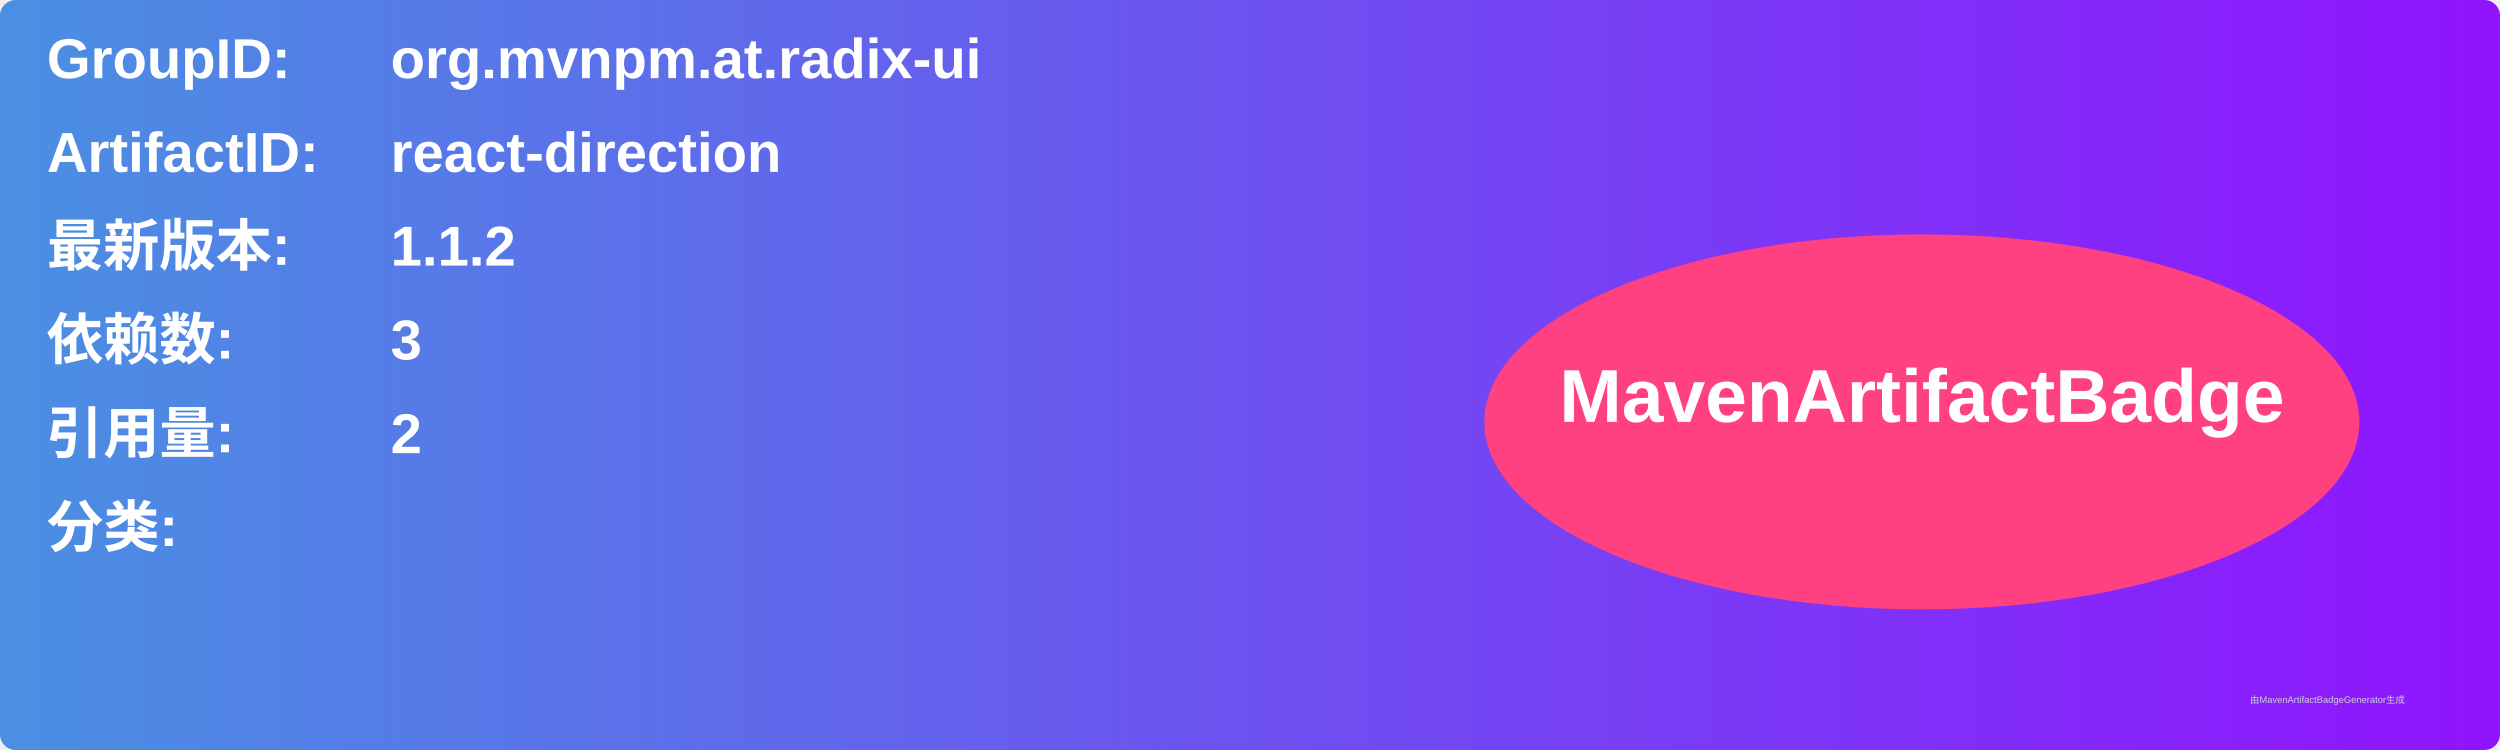
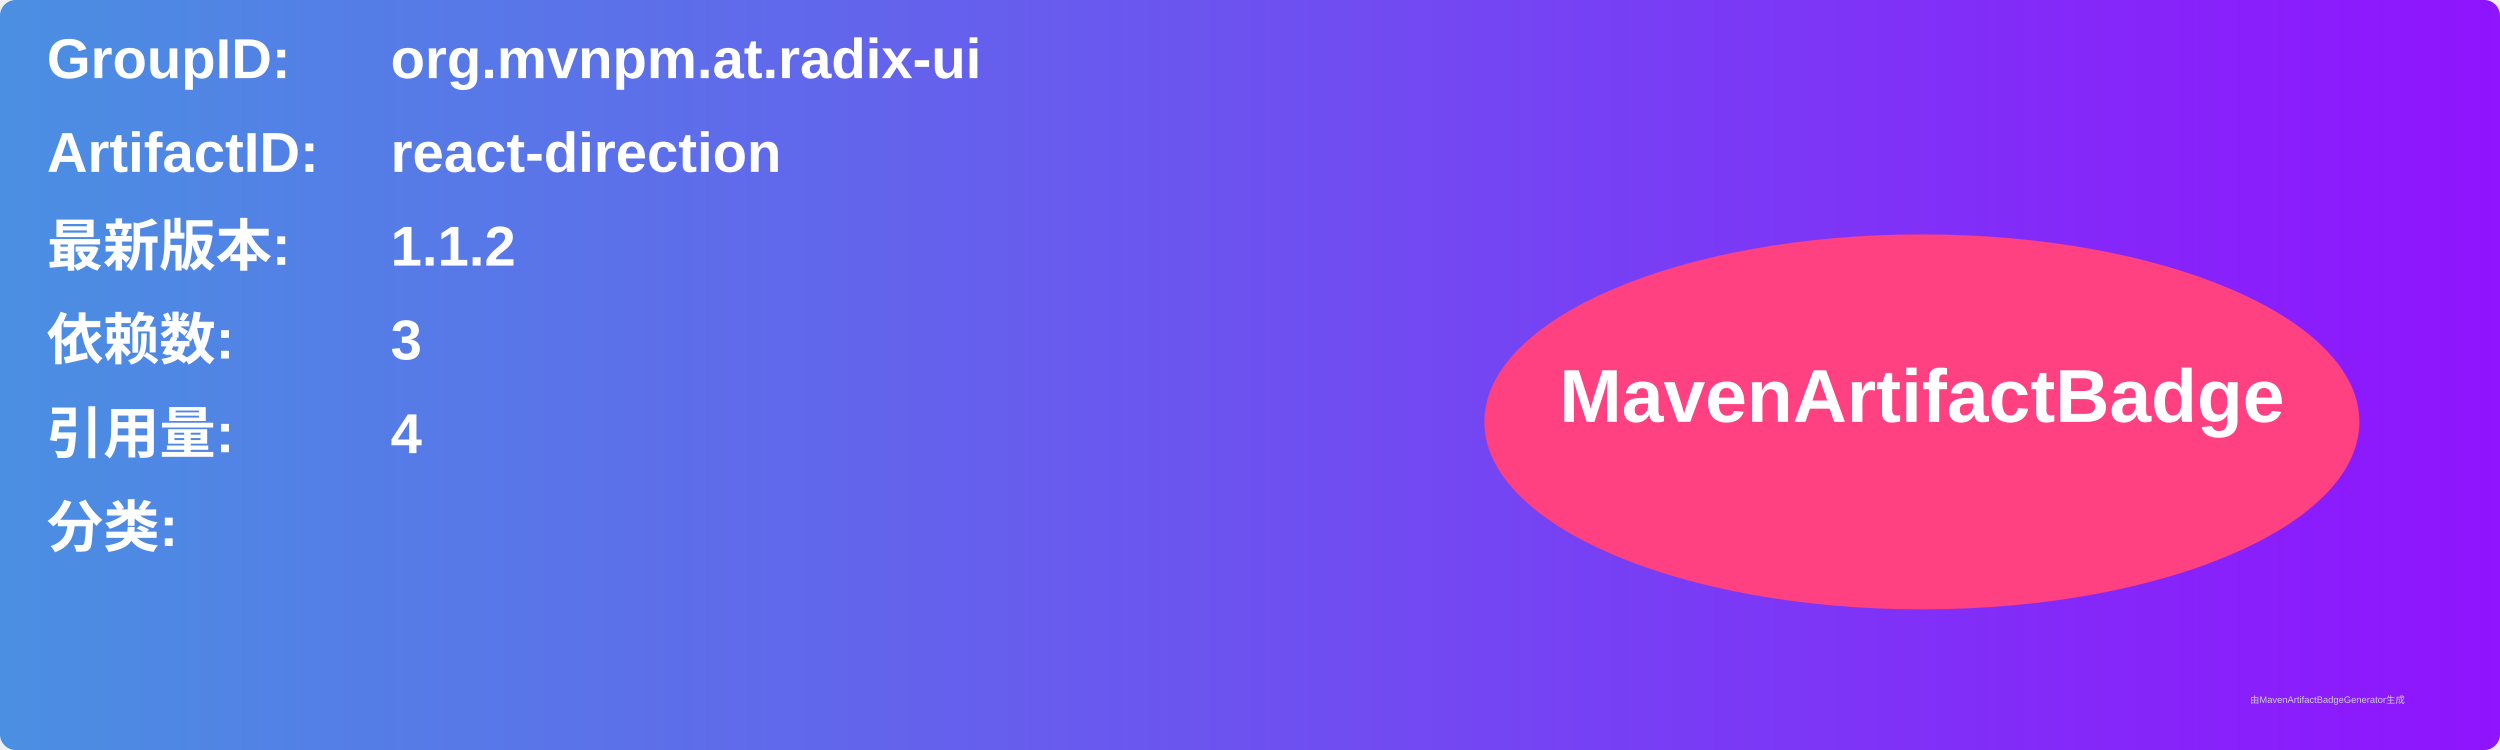
<svg xmlns="http://www.w3.org/2000/svg" width="800" height="240" viewBox="0 0 800 240">
  <linearGradient id="grad" x1="0%" y1="0%" x2="100%" y2="0%">
    <stop offset="0%" stop-color="#4a90e2" />
    <stop offset="100%" stop-color="#9013fe" />
  </linearGradient>
  <rect width="100%" height="100%" rx="5" ry="5" fill="url(#grad)" />
  <g transform="translate(15, 15)">
    <text x="0" y="10" font-family="Arial" font-size="18" fill="white" font-weight="bold" width="260">GroupID:</text>
    <text x="110" y="10" font-family="Arial" font-size="18" fill="white" font-weight="bold" width="460">org.mvnpm.at.radix-ui</text>
    <text x="0" y="40" font-family="Arial" font-size="18" fill="white" font-weight="bold" width="260">ArtifactID:</text>
    <text x="110" y="40" font-family="Arial" font-size="18" fill="white" font-weight="bold" width="460">react-direction</text>
    <text x="0" y="70" font-family="Arial" font-size="18" fill="white" font-weight="bold">最新版本:</text>
    <text x="110" y="70" font-family="Arial" font-size="18" fill="white" font-weight="bold">
      <tspan font-weight="bold">1.1.2</tspan>
    </text>
    <text x="0" y="100" font-family="Arial" font-size="18" fill="white" font-weight="bold">依赖数: </text>
    <text x="110" y="100" font-family="Arial" font-size="18" fill="white">
      <tspan font-weight="bold">3</tspan>
    </text>
    <text x="0" y="130" font-family="Arial" font-size="18" fill="white" font-weight="bold">引用量: </text>
    <text x="110" y="130" font-family="Arial" font-size="18" fill="white">
-       <tspan font-weight="bold">2</tspan>
+       <tspan font-weight="bold">4</tspan>
    </text>
    <text x="0" y="160" font-family="Arial" font-size="18" fill="white" font-weight="bold">分类:</text>
    <text x="10" y="190" font-family="Arial" font-size="10" fill="white">
      <tspan font-weight="bold" />
    </text>
    <ellipse cx="600" cy="120" rx="140" ry="60" fill="#ff4081" />
    <text x="600" y="120" text-anchor="middle" font-family="Arial" font-size="24" fill="white" font-weight="bold">MavenArtifactBadge</text>
  </g>
  <text x="720" y="225" font-family="Arial" font-size="3" fill="#d0d0d0">由MavenArtifactBadgeGenerator生成</text>
</svg>
